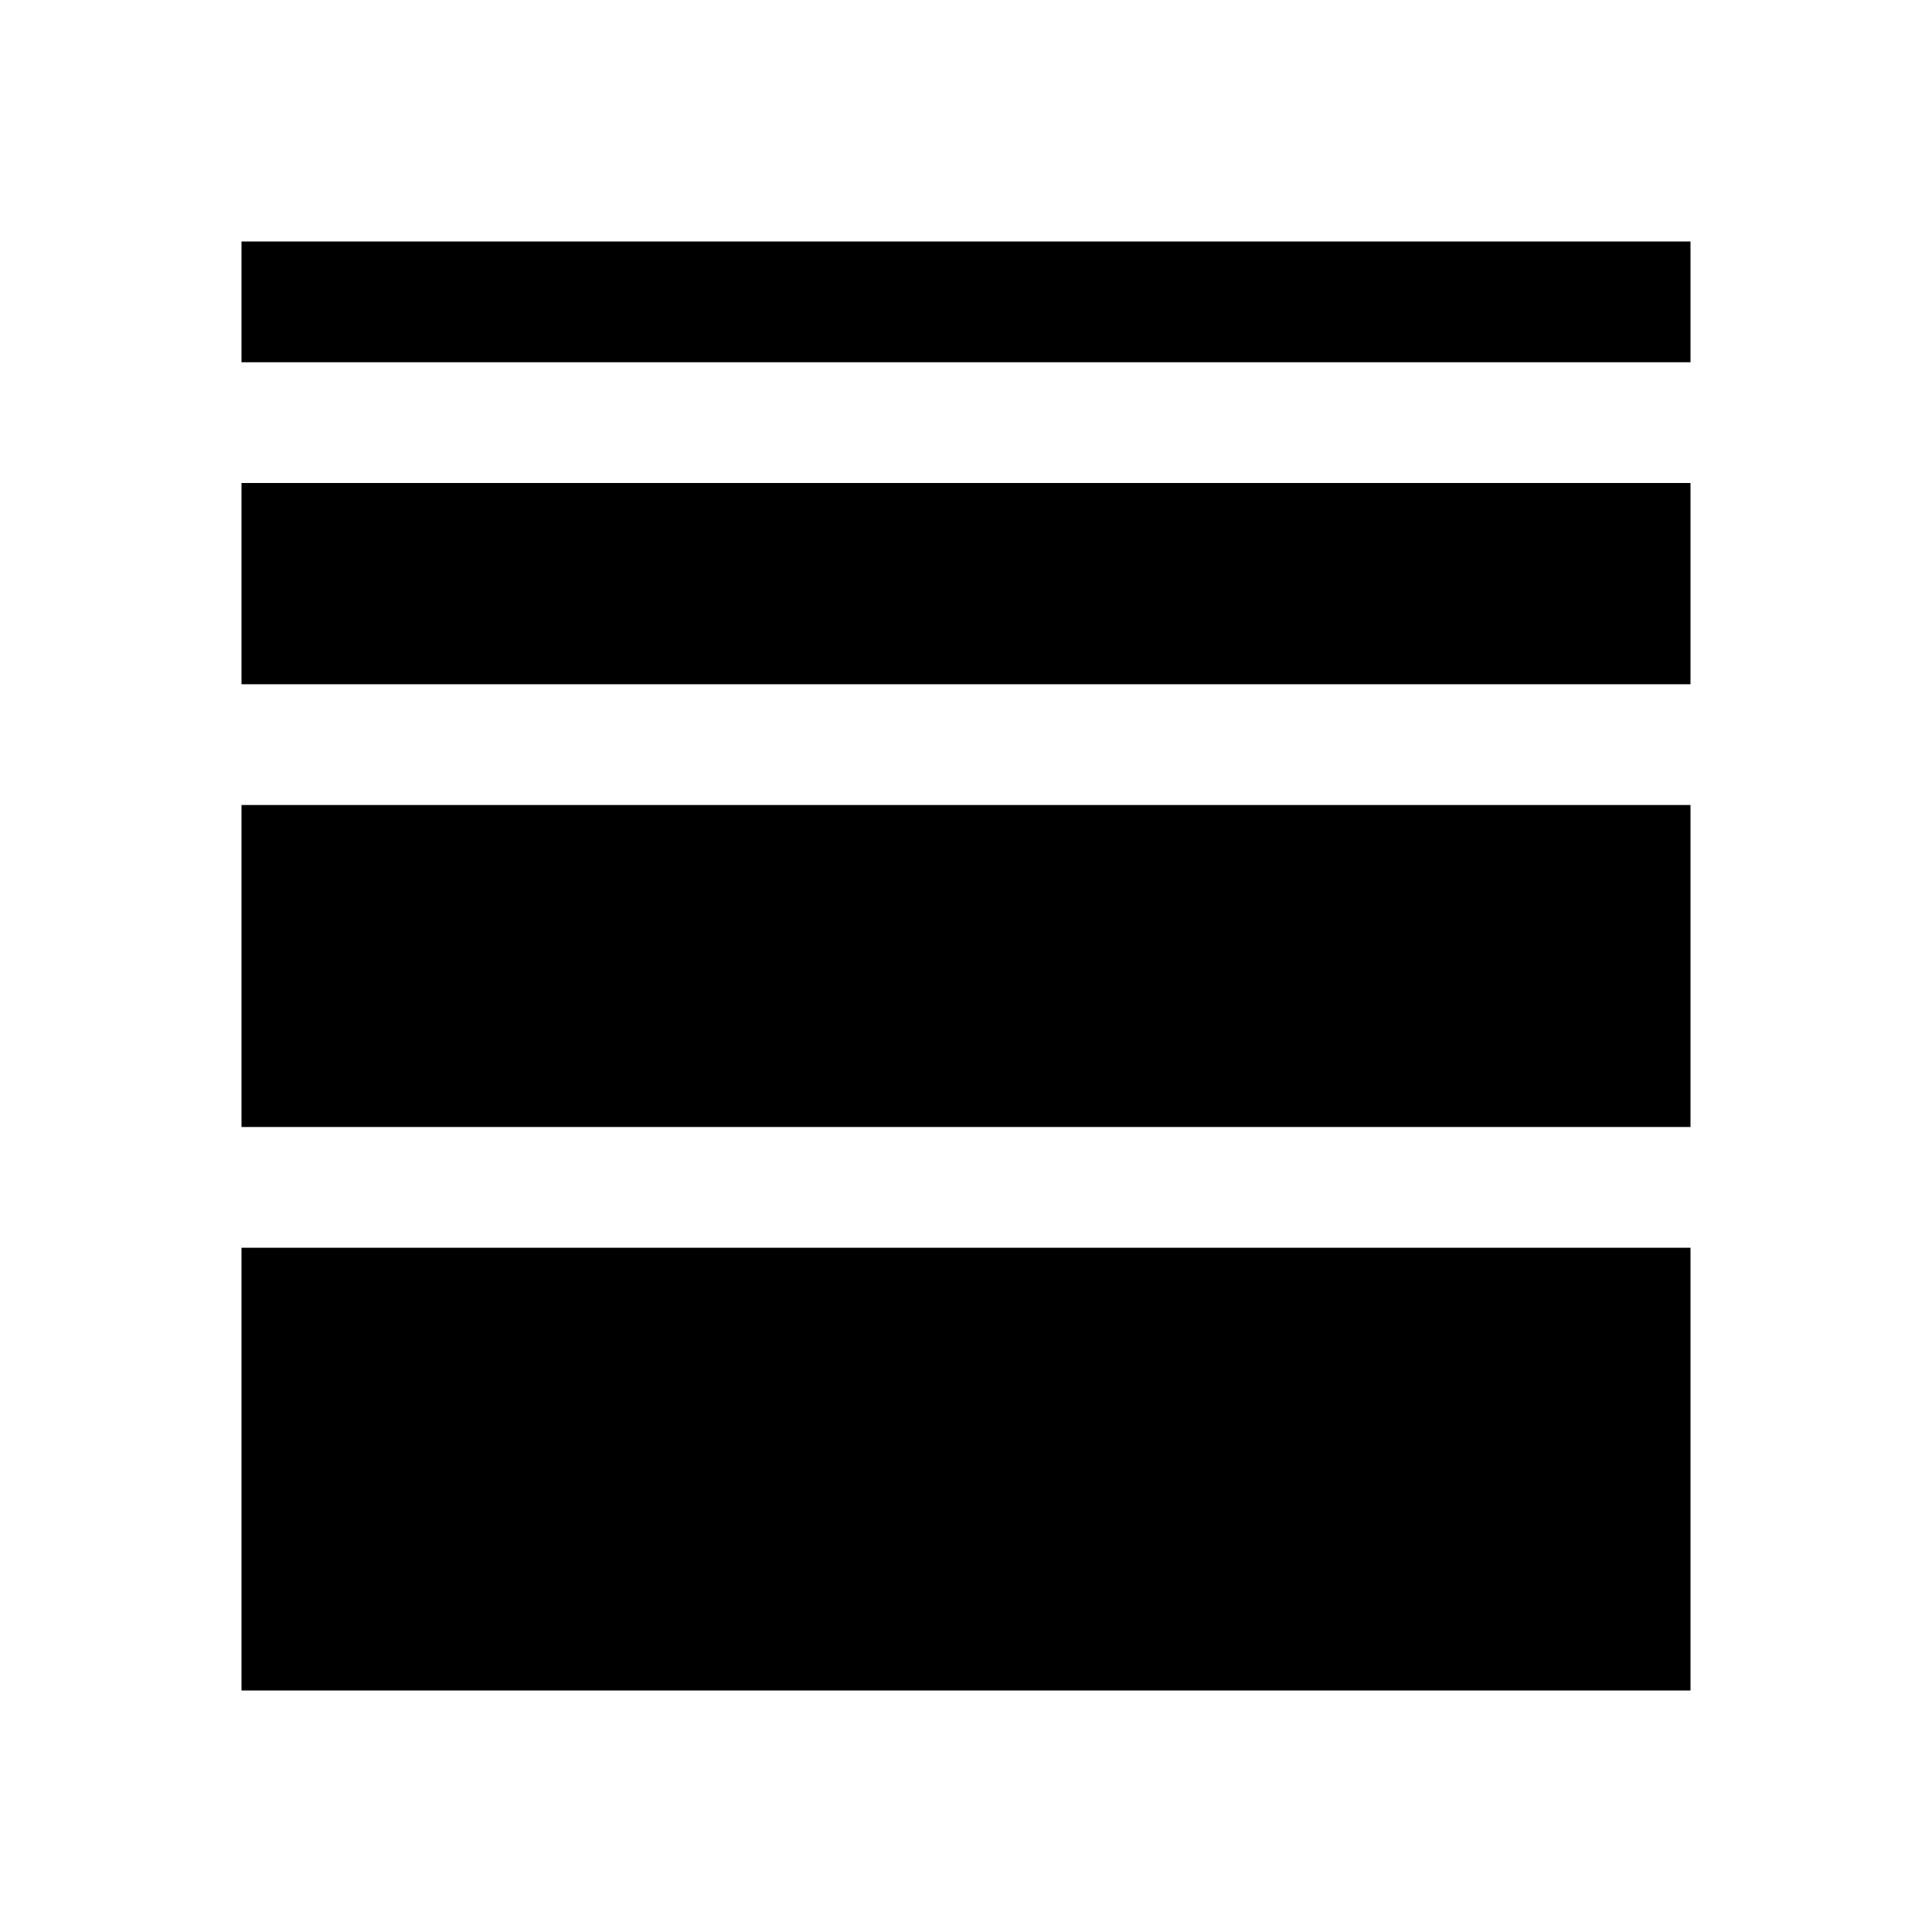
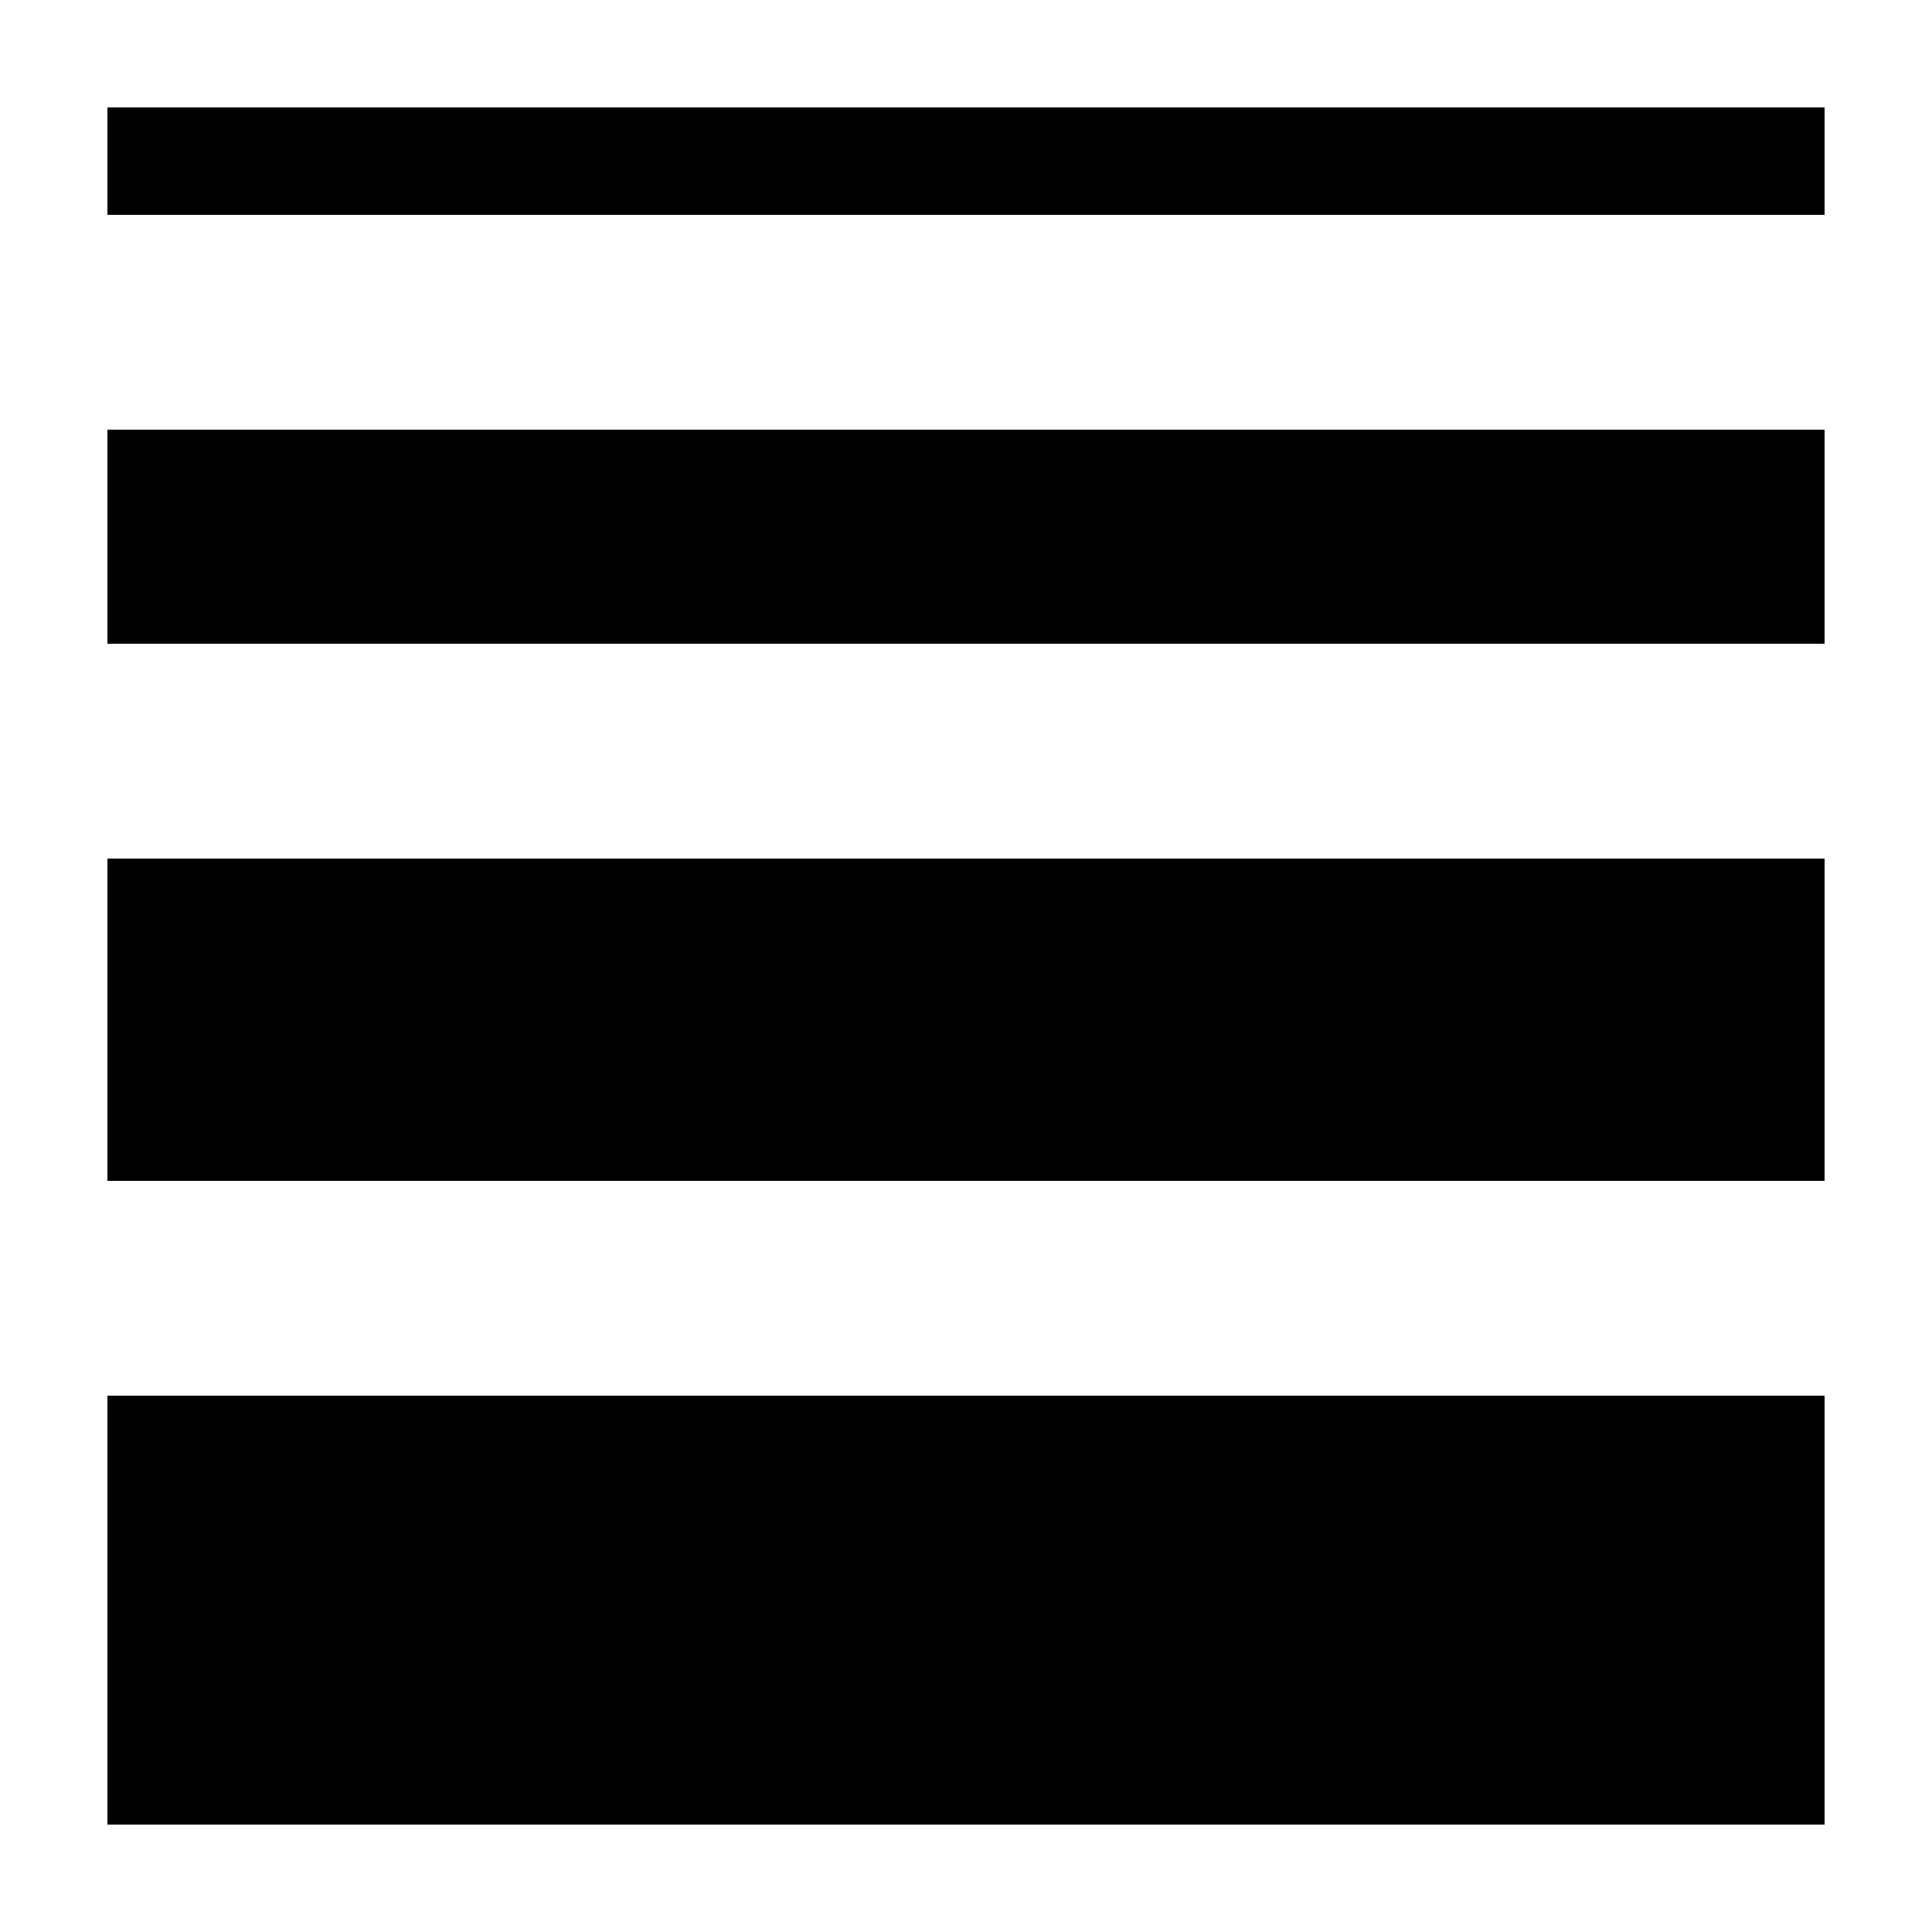
- <svg xmlns="http://www.w3.org/2000/svg" viewBox="0 0 24 24">
-   <path d="M3,10H21v4H3ZM3,21H21V15.5H3ZM3,8.5H21V6H3Zm0-4H21V3H3Z" />
+ <svg xmlns="http://www.w3.org/2000/svg" viewBox="0 0 18 18" shape-rendering="crispEdges">
+   <path d="M1,1h16v1h-16zM1,4h16v2h-16zM1,8h16v3h-16zM1,13h16v4h-16z" />
</svg>
